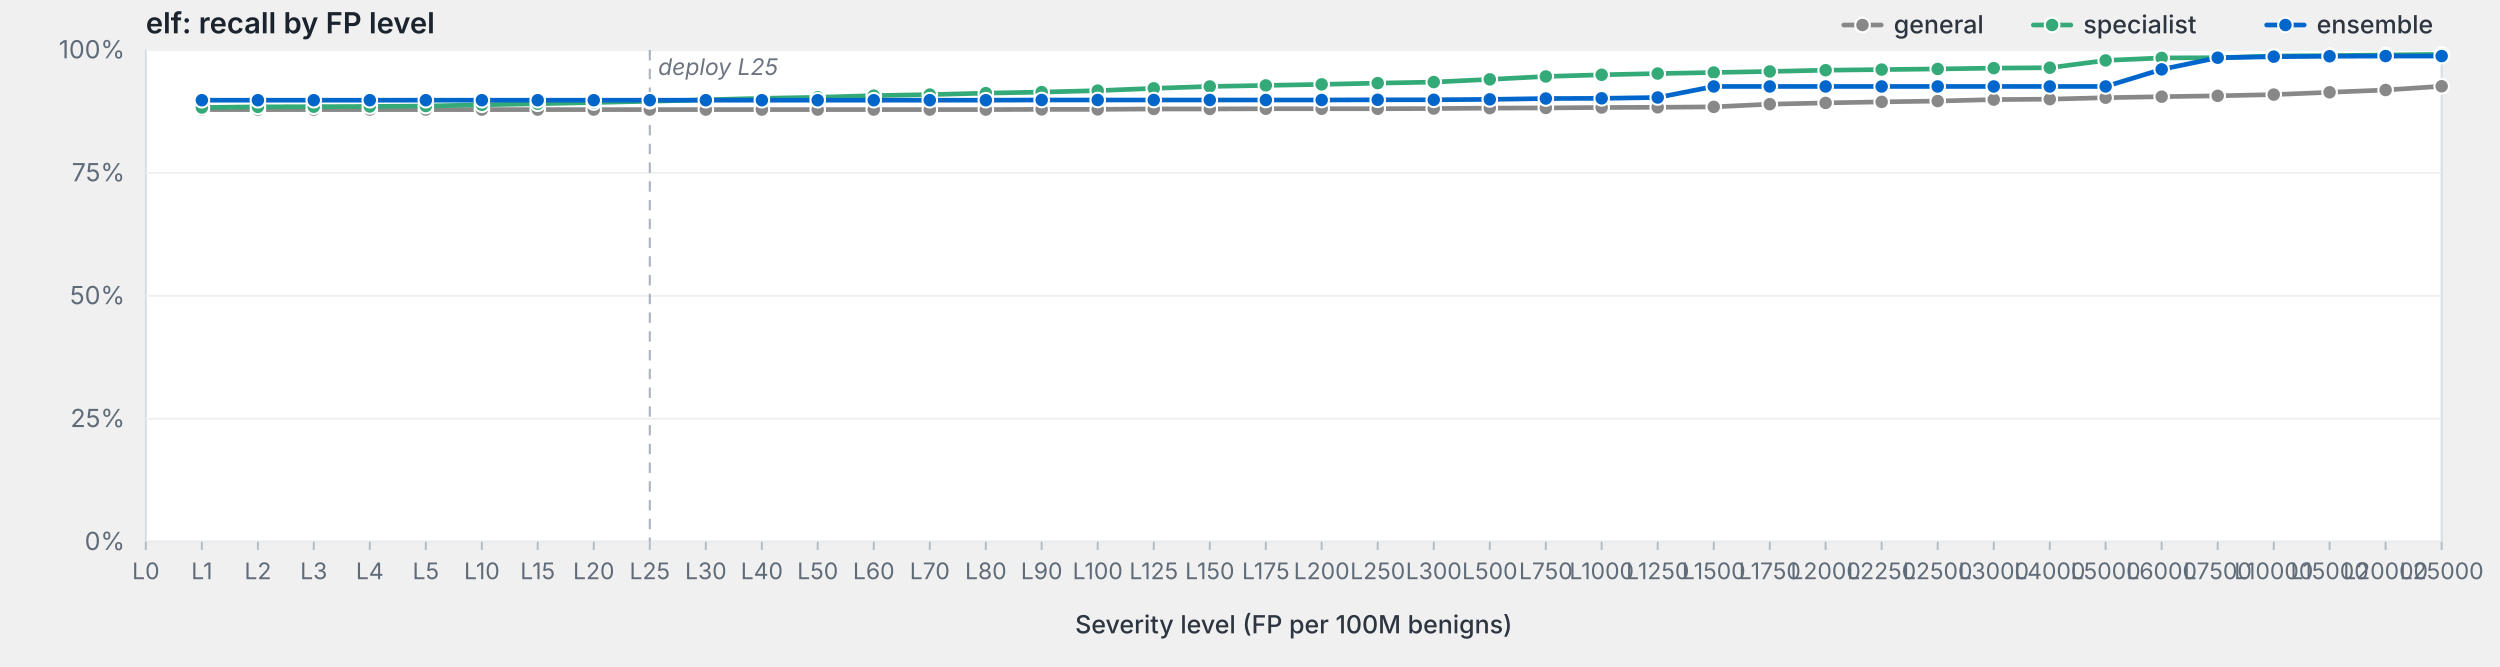
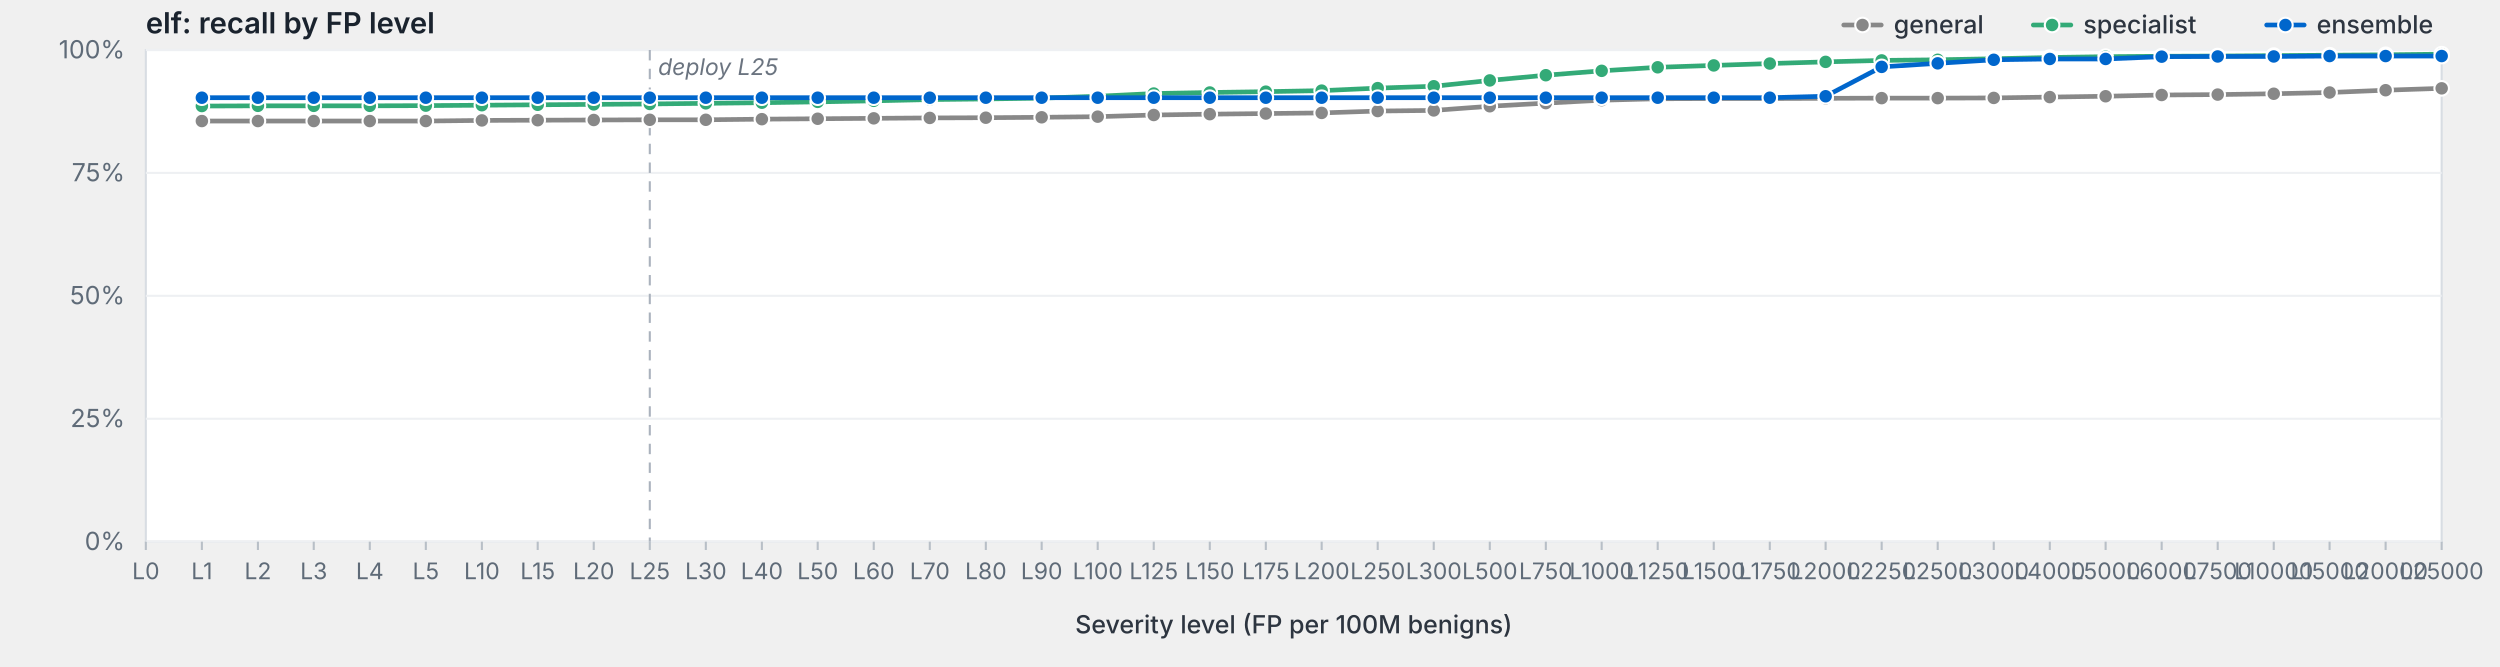
<svg xmlns="http://www.w3.org/2000/svg" viewBox="0 0 1200 320" width="1200" height="320" preserveAspectRatio="xMidYMid meet" role="img" aria-label="elf: recall by FP level">
  <style>svg { background: #fdfdfd; }.frame { fill: #fff; stroke: #d8dde3; stroke-width: 1; }.grid { stroke: #eef0f3; stroke-width: 1; }.tick { stroke: #b8bfc7; stroke-width: 1; }.axis-label { fill: #5f6b78; font-family: -apple-system, BlinkMacSystemFont, "Segoe UI", system-ui, sans-serif; font-size: 12px; }.x-label { fill: #5f6b78; font-family: -apple-system, BlinkMacSystemFont, "Segoe UI", system-ui, sans-serif; font-size: 11px; }.axis-title { fill: #2d3540; font-family: -apple-system, BlinkMacSystemFont, "Segoe UI", system-ui, sans-serif; font-size: 12px; font-weight: 500; }.title { fill: #1a232e; font-family: -apple-system, BlinkMacSystemFont, "Segoe UI", system-ui, sans-serif; font-size: 14px; font-weight: 600; }.deploy-marker { stroke: #aab2bd; stroke-width: 1; stroke-dasharray: 5,4; }.deploy-label { fill: #6b7480; font-family: -apple-system, BlinkMacSystemFont, "Segoe UI", system-ui, sans-serif; font-size: 11px; font-style: italic; }.curve { fill: none; stroke-width: 2.25; stroke-linejoin: round; stroke-linecap: round; }.marker { stroke: #fff; stroke-width: 1; }.legend-text { fill: #2d3540; font-family: -apple-system, BlinkMacSystemFont, "Segoe UI", system-ui, sans-serif; font-size: 12px; font-weight: 500; }</style>
  <text class="title" x="70" y="16">elf: recall by FP level</text>
  <rect class="frame" x="70" y="24" width="1102" height="236" />
  <line class="grid" x1="70" y1="260.0" x2="1172" y2="260.0" />
  <text class="axis-label" x="60" y="264.0" text-anchor="end">0%</text>
  <line class="grid" x1="70" y1="201.0" x2="1172" y2="201.0" />
  <text class="axis-label" x="60" y="205.0" text-anchor="end">25%</text>
  <line class="grid" x1="70" y1="142.0" x2="1172" y2="142.0" />
  <text class="axis-label" x="60" y="146.0" text-anchor="end">50%</text>
  <line class="grid" x1="70" y1="83.0" x2="1172" y2="83.0" />
  <text class="axis-label" x="60" y="87.0" text-anchor="end">75%</text>
  <line class="grid" x1="70" y1="24.0" x2="1172" y2="24.0" />
  <text class="axis-label" x="60" y="28.0" text-anchor="end">100%</text>
  <line class="deploy-marker" x1="311.9" y1="24" x2="311.9" y2="260" />
  <text class="deploy-label" x="315.9" y="36" text-anchor="start">deploy L25</text>
  <line class="tick" x1="70.0" y1="260" x2="70.0" y2="264" />
  <text class="x-label" x="70.0" y="278" text-anchor="middle">L0</text>
  <line class="tick" x1="96.9" y1="260" x2="96.9" y2="264" />
  <text class="x-label" x="96.9" y="278" text-anchor="middle">L1</text>
  <line class="tick" x1="123.8" y1="260" x2="123.8" y2="264" />
  <text class="x-label" x="123.8" y="278" text-anchor="middle">L2</text>
  <line class="tick" x1="150.6" y1="260" x2="150.6" y2="264" />
  <text class="x-label" x="150.6" y="278" text-anchor="middle">L3</text>
  <line class="tick" x1="177.5" y1="260" x2="177.5" y2="264" />
  <text class="x-label" x="177.5" y="278" text-anchor="middle">L4</text>
  <line class="tick" x1="204.4" y1="260" x2="204.4" y2="264" />
  <text class="x-label" x="204.4" y="278" text-anchor="middle">L5</text>
  <line class="tick" x1="231.3" y1="260" x2="231.3" y2="264" />
  <text class="x-label" x="231.3" y="278" text-anchor="middle">L10</text>
  <line class="tick" x1="258.1" y1="260" x2="258.1" y2="264" />
  <text class="x-label" x="258.1" y="278" text-anchor="middle">L15</text>
  <line class="tick" x1="285.0" y1="260" x2="285.0" y2="264" />
  <text class="x-label" x="285.0" y="278" text-anchor="middle">L20</text>
  <line class="tick" x1="311.9" y1="260" x2="311.9" y2="264" />
  <text class="x-label" x="311.9" y="278" text-anchor="middle">L25</text>
  <line class="tick" x1="338.8" y1="260" x2="338.8" y2="264" />
  <text class="x-label" x="338.8" y="278" text-anchor="middle">L30</text>
  <line class="tick" x1="365.7" y1="260" x2="365.7" y2="264" />
  <text class="x-label" x="365.7" y="278" text-anchor="middle">L40</text>
  <line class="tick" x1="392.5" y1="260" x2="392.5" y2="264" />
  <text class="x-label" x="392.5" y="278" text-anchor="middle">L50</text>
  <line class="tick" x1="419.4" y1="260" x2="419.4" y2="264" />
  <text class="x-label" x="419.4" y="278" text-anchor="middle">L60</text>
  <line class="tick" x1="446.3" y1="260" x2="446.3" y2="264" />
  <text class="x-label" x="446.3" y="278" text-anchor="middle">L70</text>
  <line class="tick" x1="473.2" y1="260" x2="473.2" y2="264" />
  <text class="x-label" x="473.2" y="278" text-anchor="middle">L80</text>
  <line class="tick" x1="500.0" y1="260" x2="500.0" y2="264" />
  <text class="x-label" x="500.0" y="278" text-anchor="middle">L90</text>
  <line class="tick" x1="526.9" y1="260" x2="526.9" y2="264" />
  <text class="x-label" x="526.9" y="278" text-anchor="middle">L100</text>
  <line class="tick" x1="553.8" y1="260" x2="553.8" y2="264" />
  <text class="x-label" x="553.8" y="278" text-anchor="middle">L125</text>
  <line class="tick" x1="580.7" y1="260" x2="580.7" y2="264" />
  <text class="x-label" x="580.7" y="278" text-anchor="middle">L150</text>
  <line class="tick" x1="607.6" y1="260" x2="607.6" y2="264" />
  <text class="x-label" x="607.6" y="278" text-anchor="middle">L175</text>
  <line class="tick" x1="634.4" y1="260" x2="634.4" y2="264" />
  <text class="x-label" x="634.4" y="278" text-anchor="middle">L200</text>
  <line class="tick" x1="661.3" y1="260" x2="661.3" y2="264" />
  <text class="x-label" x="661.3" y="278" text-anchor="middle">L250</text>
  <line class="tick" x1="688.2" y1="260" x2="688.2" y2="264" />
  <text class="x-label" x="688.2" y="278" text-anchor="middle">L300</text>
  <line class="tick" x1="715.1" y1="260" x2="715.1" y2="264" />
  <text class="x-label" x="715.1" y="278" text-anchor="middle">L500</text>
  <line class="tick" x1="742.0" y1="260" x2="742.0" y2="264" />
  <text class="x-label" x="742.0" y="278" text-anchor="middle">L750</text>
  <line class="tick" x1="768.8" y1="260" x2="768.8" y2="264" />
  <text class="x-label" x="768.8" y="278" text-anchor="middle">L1000</text>
  <line class="tick" x1="795.7" y1="260" x2="795.7" y2="264" />
  <text class="x-label" x="795.7" y="278" text-anchor="middle">L1250</text>
  <line class="tick" x1="822.6" y1="260" x2="822.6" y2="264" />
  <text class="x-label" x="822.6" y="278" text-anchor="middle">L1500</text>
  <line class="tick" x1="849.5" y1="260" x2="849.5" y2="264" />
  <text class="x-label" x="849.5" y="278" text-anchor="middle">L1750</text>
  <line class="tick" x1="876.3" y1="260" x2="876.3" y2="264" />
  <text class="x-label" x="876.3" y="278" text-anchor="middle">L2000</text>
  <line class="tick" x1="903.2" y1="260" x2="903.2" y2="264" />
  <text class="x-label" x="903.2" y="278" text-anchor="middle">L2250</text>
  <line class="tick" x1="930.1" y1="260" x2="930.1" y2="264" />
  <text class="x-label" x="930.1" y="278" text-anchor="middle">L2500</text>
  <line class="tick" x1="957.0" y1="260" x2="957.0" y2="264" />
  <text class="x-label" x="957.0" y="278" text-anchor="middle">L3000</text>
  <line class="tick" x1="983.9" y1="260" x2="983.9" y2="264" />
  <text class="x-label" x="983.9" y="278" text-anchor="middle">L4000</text>
  <line class="tick" x1="1010.7" y1="260" x2="1010.7" y2="264" />
  <text class="x-label" x="1010.7" y="278" text-anchor="middle">L5000</text>
  <line class="tick" x1="1037.6" y1="260" x2="1037.6" y2="264" />
  <text class="x-label" x="1037.6" y="278" text-anchor="middle">L6000</text>
  <line class="tick" x1="1064.5" y1="260" x2="1064.5" y2="264" />
  <text class="x-label" x="1064.5" y="278" text-anchor="middle">L7500</text>
  <line class="tick" x1="1091.4" y1="260" x2="1091.4" y2="264" />
  <text class="x-label" x="1091.4" y="278" text-anchor="middle">L10000</text>
  <line class="tick" x1="1118.2" y1="260" x2="1118.2" y2="264" />
  <text class="x-label" x="1118.2" y="278" text-anchor="middle">L15000</text>
  <line class="tick" x1="1145.1" y1="260" x2="1145.1" y2="264" />
  <text class="x-label" x="1145.1" y="278" text-anchor="middle">L20000</text>
  <line class="tick" x1="1172.0" y1="260" x2="1172.0" y2="264" />
  <text class="x-label" x="1172.0" y="278" text-anchor="middle">L25000</text>
  <text class="axis-title" x="621.0" y="304" text-anchor="middle">Severity level (FP per 100M benigns)</text>
-   <path class="curve" d="M96.9,52.6 L123.8,52.6 L150.6,52.6 L177.5,52.6 L204.4,52.6 L231.3,52.6 L258.1,52.6 L285.0,52.6 L311.9,52.6 L338.8,52.6 L365.7,52.6 L392.5,52.6 L419.4,52.6 L446.3,52.6 L473.2,52.6 L500.0,52.5 L526.9,52.5 L553.8,52.3 L580.7,52.3 L607.6,52.2 L634.4,52.2 L661.3,52.2 L688.2,52.1 L715.1,51.9 L742.0,51.8 L768.8,51.6 L795.7,51.5 L822.6,51.3 L849.5,50.0 L876.3,49.4 L903.2,48.9 L930.1,48.5 L957.0,47.8 L983.9,47.6 L1010.7,46.9 L1037.6,46.4 L1064.5,46.0 L1091.4,45.4 L1118.2,44.3 L1145.1,43.2 L1172.0,41.4" stroke="#888" />
-   <circle class="marker" cx="96.9" cy="52.6" r="3.5" fill="#888" />
-   <circle class="marker" cx="123.8" cy="52.6" r="3.5" fill="#888" />
-   <circle class="marker" cx="150.6" cy="52.6" r="3.5" fill="#888" />
-   <circle class="marker" cx="177.5" cy="52.6" r="3.5" fill="#888" />
-   <circle class="marker" cx="204.4" cy="52.6" r="3.5" fill="#888" />
-   <circle class="marker" cx="231.3" cy="52.6" r="3.5" fill="#888" />
-   <circle class="marker" cx="258.1" cy="52.6" r="3.5" fill="#888" />
-   <circle class="marker" cx="285.0" cy="52.6" r="3.5" fill="#888" />
-   <circle class="marker" cx="311.9" cy="52.6" r="3.5" fill="#888" />
-   <circle class="marker" cx="338.8" cy="52.6" r="3.5" fill="#888" />
-   <circle class="marker" cx="365.7" cy="52.6" r="3.5" fill="#888" />
-   <circle class="marker" cx="392.5" cy="52.6" r="3.5" fill="#888" />
-   <circle class="marker" cx="419.4" cy="52.6" r="3.5" fill="#888" />
-   <circle class="marker" cx="446.3" cy="52.6" r="3.5" fill="#888" />
-   <circle class="marker" cx="473.2" cy="52.6" r="3.5" fill="#888" />
-   <circle class="marker" cx="500.0" cy="52.5" r="3.5" fill="#888" />
-   <circle class="marker" cx="526.9" cy="52.5" r="3.5" fill="#888" />
-   <circle class="marker" cx="553.8" cy="52.3" r="3.5" fill="#888" />
-   <circle class="marker" cx="580.7" cy="52.3" r="3.5" fill="#888" />
-   <circle class="marker" cx="607.6" cy="52.2" r="3.5" fill="#888" />
-   <circle class="marker" cx="634.4" cy="52.2" r="3.5" fill="#888" />
-   <circle class="marker" cx="661.3" cy="52.2" r="3.5" fill="#888" />
-   <circle class="marker" cx="688.2" cy="52.1" r="3.5" fill="#888" />
-   <circle class="marker" cx="715.1" cy="51.9" r="3.5" fill="#888" />
-   <circle class="marker" cx="742.0" cy="51.8" r="3.5" fill="#888" />
-   <circle class="marker" cx="768.8" cy="51.6" r="3.5" fill="#888" />
-   <circle class="marker" cx="795.7" cy="51.5" r="3.5" fill="#888" />
-   <circle class="marker" cx="822.6" cy="51.3" r="3.5" fill="#888" />
-   <circle class="marker" cx="849.5" cy="50.0" r="3.5" fill="#888" />
-   <circle class="marker" cx="876.3" cy="49.4" r="3.5" fill="#888" />
-   <circle class="marker" cx="903.2" cy="48.9" r="3.5" fill="#888" />
-   <circle class="marker" cx="930.1" cy="48.5" r="3.5" fill="#888" />
-   <circle class="marker" cx="957.0" cy="47.8" r="3.5" fill="#888" />
-   <circle class="marker" cx="983.9" cy="47.6" r="3.5" fill="#888" />
-   <circle class="marker" cx="1010.7" cy="46.9" r="3.5" fill="#888" />
-   <circle class="marker" cx="1037.6" cy="46.4" r="3.5" fill="#888" />
-   <circle class="marker" cx="1064.5" cy="46.0" r="3.5" fill="#888" />
-   <circle class="marker" cx="1091.4" cy="45.4" r="3.5" fill="#888" />
-   <circle class="marker" cx="1118.2" cy="44.3" r="3.5" fill="#888" />
-   <circle class="marker" cx="1145.1" cy="43.2" r="3.5" fill="#888" />
-   <circle class="marker" cx="1172.0" cy="41.4" r="3.5" fill="#888" />
-   <path class="curve" d="M96.9,51.6 L123.8,51.3 L150.6,51.2 L177.5,51.1 L204.4,50.9 L231.3,50.3 L258.1,49.8 L285.0,49.2 L311.9,48.6 L338.8,47.9 L365.7,47.2 L392.5,46.7 L419.4,45.9 L446.3,45.4 L473.2,44.7 L500.0,44.2 L526.9,43.5 L553.8,42.4 L580.7,41.5 L607.6,41.0 L634.4,40.5 L661.3,39.9 L688.2,39.4 L715.1,38.1 L742.0,36.7 L768.8,35.9 L795.7,35.3 L822.6,34.8 L849.5,34.3 L876.3,33.7 L903.2,33.4 L930.1,33.1 L957.0,32.7 L983.9,32.5 L1010.7,29.0 L1037.6,27.8 L1064.5,27.7 L1091.4,26.9 L1118.2,26.7 L1145.1,26.4 L1172.0,26.1" stroke="#3a7" />
-   <circle class="marker" cx="96.9" cy="51.6" r="3.5" fill="#3a7" />
-   <circle class="marker" cx="123.8" cy="51.3" r="3.5" fill="#3a7" />
-   <circle class="marker" cx="150.6" cy="51.2" r="3.5" fill="#3a7" />
-   <circle class="marker" cx="177.5" cy="51.1" r="3.5" fill="#3a7" />
-   <circle class="marker" cx="204.4" cy="50.9" r="3.5" fill="#3a7" />
-   <circle class="marker" cx="231.3" cy="50.3" r="3.5" fill="#3a7" />
-   <circle class="marker" cx="258.1" cy="49.8" r="3.5" fill="#3a7" />
-   <circle class="marker" cx="285.0" cy="49.2" r="3.5" fill="#3a7" />
-   <circle class="marker" cx="311.9" cy="48.6" r="3.5" fill="#3a7" />
-   <circle class="marker" cx="338.8" cy="47.9" r="3.5" fill="#3a7" />
-   <circle class="marker" cx="365.7" cy="47.2" r="3.5" fill="#3a7" />
-   <circle class="marker" cx="392.5" cy="46.7" r="3.5" fill="#3a7" />
-   <circle class="marker" cx="419.4" cy="45.9" r="3.5" fill="#3a7" />
-   <circle class="marker" cx="446.3" cy="45.4" r="3.5" fill="#3a7" />
-   <circle class="marker" cx="473.2" cy="44.7" r="3.5" fill="#3a7" />
-   <circle class="marker" cx="500.0" cy="44.2" r="3.5" fill="#3a7" />
-   <circle class="marker" cx="526.9" cy="43.5" r="3.5" fill="#3a7" />
-   <circle class="marker" cx="553.8" cy="42.4" r="3.5" fill="#3a7" />
-   <circle class="marker" cx="580.7" cy="41.5" r="3.5" fill="#3a7" />
-   <circle class="marker" cx="607.6" cy="41.0" r="3.5" fill="#3a7" />
-   <circle class="marker" cx="634.4" cy="40.5" r="3.5" fill="#3a7" />
-   <circle class="marker" cx="661.3" cy="39.9" r="3.5" fill="#3a7" />
-   <circle class="marker" cx="688.2" cy="39.4" r="3.5" fill="#3a7" />
-   <circle class="marker" cx="715.1" cy="38.1" r="3.5" fill="#3a7" />
-   <circle class="marker" cx="742.0" cy="36.7" r="3.5" fill="#3a7" />
-   <circle class="marker" cx="768.8" cy="35.9" r="3.5" fill="#3a7" />
-   <circle class="marker" cx="795.7" cy="35.3" r="3.5" fill="#3a7" />
-   <circle class="marker" cx="822.6" cy="34.8" r="3.5" fill="#3a7" />
-   <circle class="marker" cx="849.5" cy="34.3" r="3.5" fill="#3a7" />
-   <circle class="marker" cx="876.3" cy="33.7" r="3.5" fill="#3a7" />
-   <circle class="marker" cx="903.2" cy="33.4" r="3.5" fill="#3a7" />
-   <circle class="marker" cx="930.1" cy="33.1" r="3.5" fill="#3a7" />
-   <circle class="marker" cx="957.0" cy="32.7" r="3.5" fill="#3a7" />
-   <circle class="marker" cx="983.9" cy="32.5" r="3.5" fill="#3a7" />
-   <circle class="marker" cx="1010.7" cy="29.0" r="3.5" fill="#3a7" />
-   <circle class="marker" cx="1037.6" cy="27.8" r="3.5" fill="#3a7" />
-   <circle class="marker" cx="1064.5" cy="27.7" r="3.5" fill="#3a7" />
-   <circle class="marker" cx="1091.4" cy="26.9" r="3.5" fill="#3a7" />
-   <circle class="marker" cx="1118.2" cy="26.7" r="3.5" fill="#3a7" />
-   <circle class="marker" cx="1145.1" cy="26.4" r="3.5" fill="#3a7" />
-   <circle class="marker" cx="1172.0" cy="26.1" r="3.5" fill="#3a7" />
-   <path class="curve" d="M96.9,48.1 L123.8,48.1 L150.6,48.1 L177.5,48.1 L204.4,48.1 L231.3,48.1 L258.1,48.1 L285.0,48.1 L311.9,48.1 L338.8,48.1 L365.7,48.1 L392.5,48.1 L419.4,48.1 L446.3,48.1 L473.2,48.1 L500.0,48.0 L526.9,48.0 L553.8,48.0 L580.7,48.0 L607.6,48.0 L634.4,48.0 L661.3,47.9 L688.2,47.9 L715.1,47.7 L742.0,47.3 L768.8,47.2 L795.7,46.8 L822.6,41.5 L849.5,41.5 L876.3,41.5 L903.2,41.5 L930.1,41.5 L957.0,41.5 L983.9,41.5 L1010.7,41.5 L1037.6,33.3 L1064.5,27.7 L1091.4,27.2 L1118.2,27.0 L1145.1,26.9 L1172.0,26.9" stroke="#06c" />
-   <circle class="marker" cx="96.9" cy="48.1" r="3.5" fill="#06c" />
-   <circle class="marker" cx="123.8" cy="48.1" r="3.5" fill="#06c" />
-   <circle class="marker" cx="150.6" cy="48.1" r="3.5" fill="#06c" />
-   <circle class="marker" cx="177.5" cy="48.1" r="3.5" fill="#06c" />
-   <circle class="marker" cx="204.4" cy="48.1" r="3.5" fill="#06c" />
-   <circle class="marker" cx="231.3" cy="48.1" r="3.5" fill="#06c" />
-   <circle class="marker" cx="258.1" cy="48.1" r="3.5" fill="#06c" />
-   <circle class="marker" cx="285.0" cy="48.1" r="3.5" fill="#06c" />
-   <circle class="marker" cx="311.9" cy="48.1" r="3.5" fill="#06c" />
-   <circle class="marker" cx="338.8" cy="48.1" r="3.5" fill="#06c" />
-   <circle class="marker" cx="365.7" cy="48.1" r="3.5" fill="#06c" />
-   <circle class="marker" cx="392.5" cy="48.1" r="3.5" fill="#06c" />
-   <circle class="marker" cx="419.4" cy="48.1" r="3.5" fill="#06c" />
-   <circle class="marker" cx="446.3" cy="48.1" r="3.5" fill="#06c" />
-   <circle class="marker" cx="473.2" cy="48.1" r="3.5" fill="#06c" />
-   <circle class="marker" cx="500.0" cy="48.0" r="3.5" fill="#06c" />
-   <circle class="marker" cx="526.9" cy="48.0" r="3.5" fill="#06c" />
-   <circle class="marker" cx="553.8" cy="48.0" r="3.5" fill="#06c" />
-   <circle class="marker" cx="580.7" cy="48.0" r="3.5" fill="#06c" />
-   <circle class="marker" cx="607.6" cy="48.0" r="3.5" fill="#06c" />
-   <circle class="marker" cx="634.4" cy="48.0" r="3.5" fill="#06c" />
-   <circle class="marker" cx="661.3" cy="47.9" r="3.5" fill="#06c" />
-   <circle class="marker" cx="688.2" cy="47.9" r="3.5" fill="#06c" />
-   <circle class="marker" cx="715.1" cy="47.7" r="3.5" fill="#06c" />
-   <circle class="marker" cx="742.0" cy="47.3" r="3.5" fill="#06c" />
-   <circle class="marker" cx="768.8" cy="47.2" r="3.5" fill="#06c" />
-   <circle class="marker" cx="795.7" cy="46.8" r="3.5" fill="#06c" />
-   <circle class="marker" cx="822.6" cy="41.5" r="3.5" fill="#06c" />
-   <circle class="marker" cx="849.5" cy="41.5" r="3.5" fill="#06c" />
-   <circle class="marker" cx="876.3" cy="41.5" r="3.5" fill="#06c" />
-   <circle class="marker" cx="903.2" cy="41.5" r="3.5" fill="#06c" />
-   <circle class="marker" cx="930.1" cy="41.5" r="3.5" fill="#06c" />
-   <circle class="marker" cx="957.0" cy="41.5" r="3.5" fill="#06c" />
-   <circle class="marker" cx="983.9" cy="41.5" r="3.5" fill="#06c" />
-   <circle class="marker" cx="1010.7" cy="41.5" r="3.5" fill="#06c" />
-   <circle class="marker" cx="1037.6" cy="33.3" r="3.5" fill="#06c" />
-   <circle class="marker" cx="1064.5" cy="27.7" r="3.5" fill="#06c" />
-   <circle class="marker" cx="1091.4" cy="27.2" r="3.5" fill="#06c" />
-   <circle class="marker" cx="1118.2" cy="27.0" r="3.5" fill="#06c" />
+   <path class="curve" d="M96.9,58.1 L123.8,58.1 L150.6,58.1 L177.5,58.1 L204.4,58.1 L231.3,57.8 L258.1,57.7 L285.0,57.6 L311.9,57.5 L338.8,57.5 L365.7,57.2 L392.5,57.0 L419.4,56.8 L446.3,56.6 L473.2,56.5 L500.0,56.3 L526.9,56.0 L553.8,55.2 L580.7,54.8 L607.6,54.5 L634.4,54.2 L661.3,53.3 L688.2,53.0 L715.1,51.0 L742.0,49.5 L768.8,48.1 L795.7,47.4 L822.6,47.3 L849.5,47.3 L876.3,47.2 L903.2,47.1 L930.1,47.1 L957.0,47.0 L983.9,46.6 L1010.7,46.2 L1037.6,45.6 L1064.5,45.4 L1091.4,45.0 L1118.2,44.4 L1145.1,43.3 L1172.0,42.4" stroke="#888" />
+   <circle class="marker" cx="96.9" cy="58.1" r="3.5" fill="#888" />
+   <circle class="marker" cx="123.8" cy="58.1" r="3.5" fill="#888" />
+   <circle class="marker" cx="150.6" cy="58.1" r="3.5" fill="#888" />
+   <circle class="marker" cx="177.5" cy="58.1" r="3.5" fill="#888" />
+   <circle class="marker" cx="204.4" cy="58.1" r="3.5" fill="#888" />
+   <circle class="marker" cx="231.3" cy="57.8" r="3.5" fill="#888" />
+   <circle class="marker" cx="258.1" cy="57.7" r="3.5" fill="#888" />
+   <circle class="marker" cx="285.0" cy="57.6" r="3.5" fill="#888" />
+   <circle class="marker" cx="311.9" cy="57.5" r="3.5" fill="#888" />
+   <circle class="marker" cx="338.8" cy="57.5" r="3.5" fill="#888" />
+   <circle class="marker" cx="365.7" cy="57.2" r="3.5" fill="#888" />
+   <circle class="marker" cx="392.5" cy="57.0" r="3.5" fill="#888" />
+   <circle class="marker" cx="419.4" cy="56.8" r="3.5" fill="#888" />
+   <circle class="marker" cx="446.3" cy="56.6" r="3.5" fill="#888" />
+   <circle class="marker" cx="473.2" cy="56.5" r="3.5" fill="#888" />
+   <circle class="marker" cx="500.0" cy="56.3" r="3.5" fill="#888" />
+   <circle class="marker" cx="526.9" cy="56.0" r="3.5" fill="#888" />
+   <circle class="marker" cx="553.8" cy="55.2" r="3.5" fill="#888" />
+   <circle class="marker" cx="580.7" cy="54.8" r="3.5" fill="#888" />
+   <circle class="marker" cx="607.6" cy="54.5" r="3.5" fill="#888" />
+   <circle class="marker" cx="634.4" cy="54.2" r="3.5" fill="#888" />
+   <circle class="marker" cx="661.3" cy="53.3" r="3.5" fill="#888" />
+   <circle class="marker" cx="688.2" cy="53.0" r="3.5" fill="#888" />
+   <circle class="marker" cx="715.1" cy="51.0" r="3.5" fill="#888" />
+   <circle class="marker" cx="742.0" cy="49.5" r="3.5" fill="#888" />
+   <circle class="marker" cx="768.8" cy="48.1" r="3.5" fill="#888" />
+   <circle class="marker" cx="795.7" cy="47.4" r="3.5" fill="#888" />
+   <circle class="marker" cx="822.6" cy="47.3" r="3.5" fill="#888" />
+   <circle class="marker" cx="849.5" cy="47.3" r="3.5" fill="#888" />
+   <circle class="marker" cx="876.3" cy="47.2" r="3.5" fill="#888" />
+   <circle class="marker" cx="903.2" cy="47.1" r="3.5" fill="#888" />
+   <circle class="marker" cx="930.1" cy="47.1" r="3.5" fill="#888" />
+   <circle class="marker" cx="957.0" cy="47.0" r="3.5" fill="#888" />
+   <circle class="marker" cx="983.9" cy="46.6" r="3.5" fill="#888" />
+   <circle class="marker" cx="1010.7" cy="46.2" r="3.5" fill="#888" />
+   <circle class="marker" cx="1037.6" cy="45.6" r="3.5" fill="#888" />
+   <circle class="marker" cx="1064.5" cy="45.4" r="3.5" fill="#888" />
+   <circle class="marker" cx="1091.4" cy="45.0" r="3.5" fill="#888" />
+   <circle class="marker" cx="1118.2" cy="44.4" r="3.5" fill="#888" />
+   <circle class="marker" cx="1145.1" cy="43.3" r="3.5" fill="#888" />
+   <circle class="marker" cx="1172.0" cy="42.4" r="3.5" fill="#888" />
+   <path class="curve" d="M96.9,50.9 L123.8,50.8 L150.6,50.8 L177.5,50.8 L204.4,50.7 L231.3,50.5 L258.1,50.3 L285.0,50.1 L311.9,49.9 L338.8,49.6 L365.7,49.3 L392.5,48.9 L419.4,48.4 L446.3,47.8 L473.2,47.5 L500.0,47.1 L526.9,46.2 L553.8,44.9 L580.7,44.4 L607.6,44.0 L634.4,43.5 L661.3,42.3 L688.2,41.4 L715.1,38.6 L742.0,36.1 L768.8,34.0 L795.7,32.3 L822.6,31.4 L849.5,30.5 L876.3,29.7 L903.2,29.0 L930.1,28.7 L957.0,28.2 L983.9,27.6 L1010.7,27.2 L1037.6,27.0 L1064.5,26.9 L1091.4,26.7 L1118.2,26.5 L1145.1,26.3 L1172.0,26.0" stroke="#3a7" />
+   <circle class="marker" cx="96.9" cy="50.9" r="3.5" fill="#3a7" />
+   <circle class="marker" cx="123.8" cy="50.8" r="3.5" fill="#3a7" />
+   <circle class="marker" cx="150.6" cy="50.8" r="3.5" fill="#3a7" />
+   <circle class="marker" cx="177.5" cy="50.8" r="3.5" fill="#3a7" />
+   <circle class="marker" cx="204.4" cy="50.7" r="3.5" fill="#3a7" />
+   <circle class="marker" cx="231.3" cy="50.5" r="3.5" fill="#3a7" />
+   <circle class="marker" cx="258.1" cy="50.3" r="3.5" fill="#3a7" />
+   <circle class="marker" cx="285.0" cy="50.1" r="3.5" fill="#3a7" />
+   <circle class="marker" cx="311.9" cy="49.9" r="3.5" fill="#3a7" />
+   <circle class="marker" cx="338.8" cy="49.6" r="3.5" fill="#3a7" />
+   <circle class="marker" cx="365.7" cy="49.3" r="3.5" fill="#3a7" />
+   <circle class="marker" cx="392.5" cy="48.9" r="3.5" fill="#3a7" />
+   <circle class="marker" cx="419.4" cy="48.4" r="3.5" fill="#3a7" />
+   <circle class="marker" cx="446.3" cy="47.8" r="3.5" fill="#3a7" />
+   <circle class="marker" cx="473.2" cy="47.5" r="3.5" fill="#3a7" />
+   <circle class="marker" cx="500.0" cy="47.1" r="3.5" fill="#3a7" />
+   <circle class="marker" cx="526.9" cy="46.2" r="3.5" fill="#3a7" />
+   <circle class="marker" cx="553.8" cy="44.9" r="3.5" fill="#3a7" />
+   <circle class="marker" cx="580.7" cy="44.4" r="3.5" fill="#3a7" />
+   <circle class="marker" cx="607.6" cy="44.0" r="3.5" fill="#3a7" />
+   <circle class="marker" cx="634.4" cy="43.5" r="3.5" fill="#3a7" />
+   <circle class="marker" cx="661.3" cy="42.3" r="3.5" fill="#3a7" />
+   <circle class="marker" cx="688.2" cy="41.4" r="3.5" fill="#3a7" />
+   <circle class="marker" cx="715.1" cy="38.6" r="3.5" fill="#3a7" />
+   <circle class="marker" cx="742.0" cy="36.1" r="3.5" fill="#3a7" />
+   <circle class="marker" cx="768.8" cy="34.0" r="3.5" fill="#3a7" />
+   <circle class="marker" cx="795.7" cy="32.3" r="3.5" fill="#3a7" />
+   <circle class="marker" cx="822.6" cy="31.4" r="3.5" fill="#3a7" />
+   <circle class="marker" cx="849.5" cy="30.5" r="3.5" fill="#3a7" />
+   <circle class="marker" cx="876.3" cy="29.7" r="3.5" fill="#3a7" />
+   <circle class="marker" cx="903.2" cy="29.0" r="3.5" fill="#3a7" />
+   <circle class="marker" cx="930.1" cy="28.7" r="3.5" fill="#3a7" />
+   <circle class="marker" cx="957.0" cy="28.2" r="3.5" fill="#3a7" />
+   <circle class="marker" cx="983.9" cy="27.6" r="3.5" fill="#3a7" />
+   <circle class="marker" cx="1010.7" cy="27.2" r="3.5" fill="#3a7" />
+   <circle class="marker" cx="1037.6" cy="27.0" r="3.5" fill="#3a7" />
+   <circle class="marker" cx="1064.5" cy="26.9" r="3.5" fill="#3a7" />
+   <circle class="marker" cx="1091.4" cy="26.7" r="3.5" fill="#3a7" />
+   <circle class="marker" cx="1118.2" cy="26.5" r="3.5" fill="#3a7" />
+   <circle class="marker" cx="1145.1" cy="26.3" r="3.5" fill="#3a7" />
+   <circle class="marker" cx="1172.0" cy="26.0" r="3.5" fill="#3a7" />
+   <path class="curve" d="M96.9,46.9 L123.8,46.9 L150.6,46.9 L177.5,46.9 L204.4,46.9 L231.3,46.9 L258.1,46.9 L285.0,46.9 L311.9,46.9 L338.8,46.9 L365.7,46.9 L392.5,46.9 L419.4,46.9 L446.3,46.9 L473.2,46.9 L500.0,46.9 L526.9,46.9 L553.8,46.9 L580.7,46.9 L607.6,46.9 L634.4,46.9 L661.3,46.9 L688.2,46.9 L715.1,46.9 L742.0,46.9 L768.8,46.9 L795.7,46.9 L822.6,46.9 L849.5,46.9 L876.3,46.2 L903.2,32.1 L930.1,30.4 L957.0,28.7 L983.9,28.3 L1010.7,28.3 L1037.6,27.2 L1064.5,27.1 L1091.4,27.1 L1118.2,26.9 L1145.1,26.9 L1172.0,26.9" stroke="#06c" />
+   <circle class="marker" cx="96.9" cy="46.9" r="3.5" fill="#06c" />
+   <circle class="marker" cx="123.8" cy="46.9" r="3.5" fill="#06c" />
+   <circle class="marker" cx="150.6" cy="46.9" r="3.5" fill="#06c" />
+   <circle class="marker" cx="177.5" cy="46.9" r="3.5" fill="#06c" />
+   <circle class="marker" cx="204.4" cy="46.9" r="3.5" fill="#06c" />
+   <circle class="marker" cx="231.3" cy="46.9" r="3.5" fill="#06c" />
+   <circle class="marker" cx="258.1" cy="46.9" r="3.5" fill="#06c" />
+   <circle class="marker" cx="285.0" cy="46.9" r="3.5" fill="#06c" />
+   <circle class="marker" cx="311.9" cy="46.9" r="3.5" fill="#06c" />
+   <circle class="marker" cx="338.8" cy="46.9" r="3.5" fill="#06c" />
+   <circle class="marker" cx="365.7" cy="46.9" r="3.5" fill="#06c" />
+   <circle class="marker" cx="392.5" cy="46.9" r="3.5" fill="#06c" />
+   <circle class="marker" cx="419.4" cy="46.9" r="3.5" fill="#06c" />
+   <circle class="marker" cx="446.3" cy="46.9" r="3.5" fill="#06c" />
+   <circle class="marker" cx="473.2" cy="46.9" r="3.5" fill="#06c" />
+   <circle class="marker" cx="500.0" cy="46.9" r="3.5" fill="#06c" />
+   <circle class="marker" cx="526.9" cy="46.9" r="3.5" fill="#06c" />
+   <circle class="marker" cx="553.8" cy="46.9" r="3.5" fill="#06c" />
+   <circle class="marker" cx="580.7" cy="46.9" r="3.5" fill="#06c" />
+   <circle class="marker" cx="607.6" cy="46.9" r="3.5" fill="#06c" />
+   <circle class="marker" cx="634.4" cy="46.9" r="3.5" fill="#06c" />
+   <circle class="marker" cx="661.3" cy="46.9" r="3.5" fill="#06c" />
+   <circle class="marker" cx="688.2" cy="46.9" r="3.5" fill="#06c" />
+   <circle class="marker" cx="715.1" cy="46.9" r="3.5" fill="#06c" />
+   <circle class="marker" cx="742.0" cy="46.9" r="3.5" fill="#06c" />
+   <circle class="marker" cx="768.8" cy="46.9" r="3.5" fill="#06c" />
+   <circle class="marker" cx="795.7" cy="46.9" r="3.5" fill="#06c" />
+   <circle class="marker" cx="822.6" cy="46.9" r="3.5" fill="#06c" />
+   <circle class="marker" cx="849.5" cy="46.9" r="3.5" fill="#06c" />
+   <circle class="marker" cx="876.3" cy="46.2" r="3.5" fill="#06c" />
+   <circle class="marker" cx="903.2" cy="32.1" r="3.5" fill="#06c" />
+   <circle class="marker" cx="930.1" cy="30.4" r="3.5" fill="#06c" />
+   <circle class="marker" cx="957.0" cy="28.7" r="3.5" fill="#06c" />
+   <circle class="marker" cx="983.9" cy="28.3" r="3.5" fill="#06c" />
+   <circle class="marker" cx="1010.7" cy="28.3" r="3.5" fill="#06c" />
+   <circle class="marker" cx="1037.6" cy="27.2" r="3.5" fill="#06c" />
+   <circle class="marker" cx="1064.5" cy="27.1" r="3.5" fill="#06c" />
+   <circle class="marker" cx="1091.4" cy="27.1" r="3.5" fill="#06c" />
+   <circle class="marker" cx="1118.2" cy="26.9" r="3.5" fill="#06c" />
  <circle class="marker" cx="1145.1" cy="26.9" r="3.5" fill="#06c" />
  <circle class="marker" cx="1172.0" cy="26.9" r="3.5" fill="#06c" />
  <line x1="1088.0" y1="12.0" x2="1106.0" y2="12.0" stroke="#06c" stroke-width="2.25" stroke-linecap="round" />
  <circle cx="1097.0" cy="12.0" r="3.5" fill="#06c" stroke="#fff" stroke-width="1" />
  <text class="legend-text" x="1112.0" y="16.0">ensemble</text>
  <line x1="976.0" y1="12.0" x2="994.0" y2="12.0" stroke="#3a7" stroke-width="2.25" stroke-linecap="round" />
  <circle cx="985.0" cy="12.0" r="3.5" fill="#3a7" stroke="#fff" stroke-width="1" />
  <text class="legend-text" x="1000.0" y="16.0">specialist</text>
  <line x1="885.0" y1="12.0" x2="903.0" y2="12.0" stroke="#888" stroke-width="2.25" stroke-linecap="round" />
  <circle cx="894.0" cy="12.0" r="3.5" fill="#888" stroke="#fff" stroke-width="1" />
  <text class="legend-text" x="909.0" y="16.0">general</text>
</svg>
